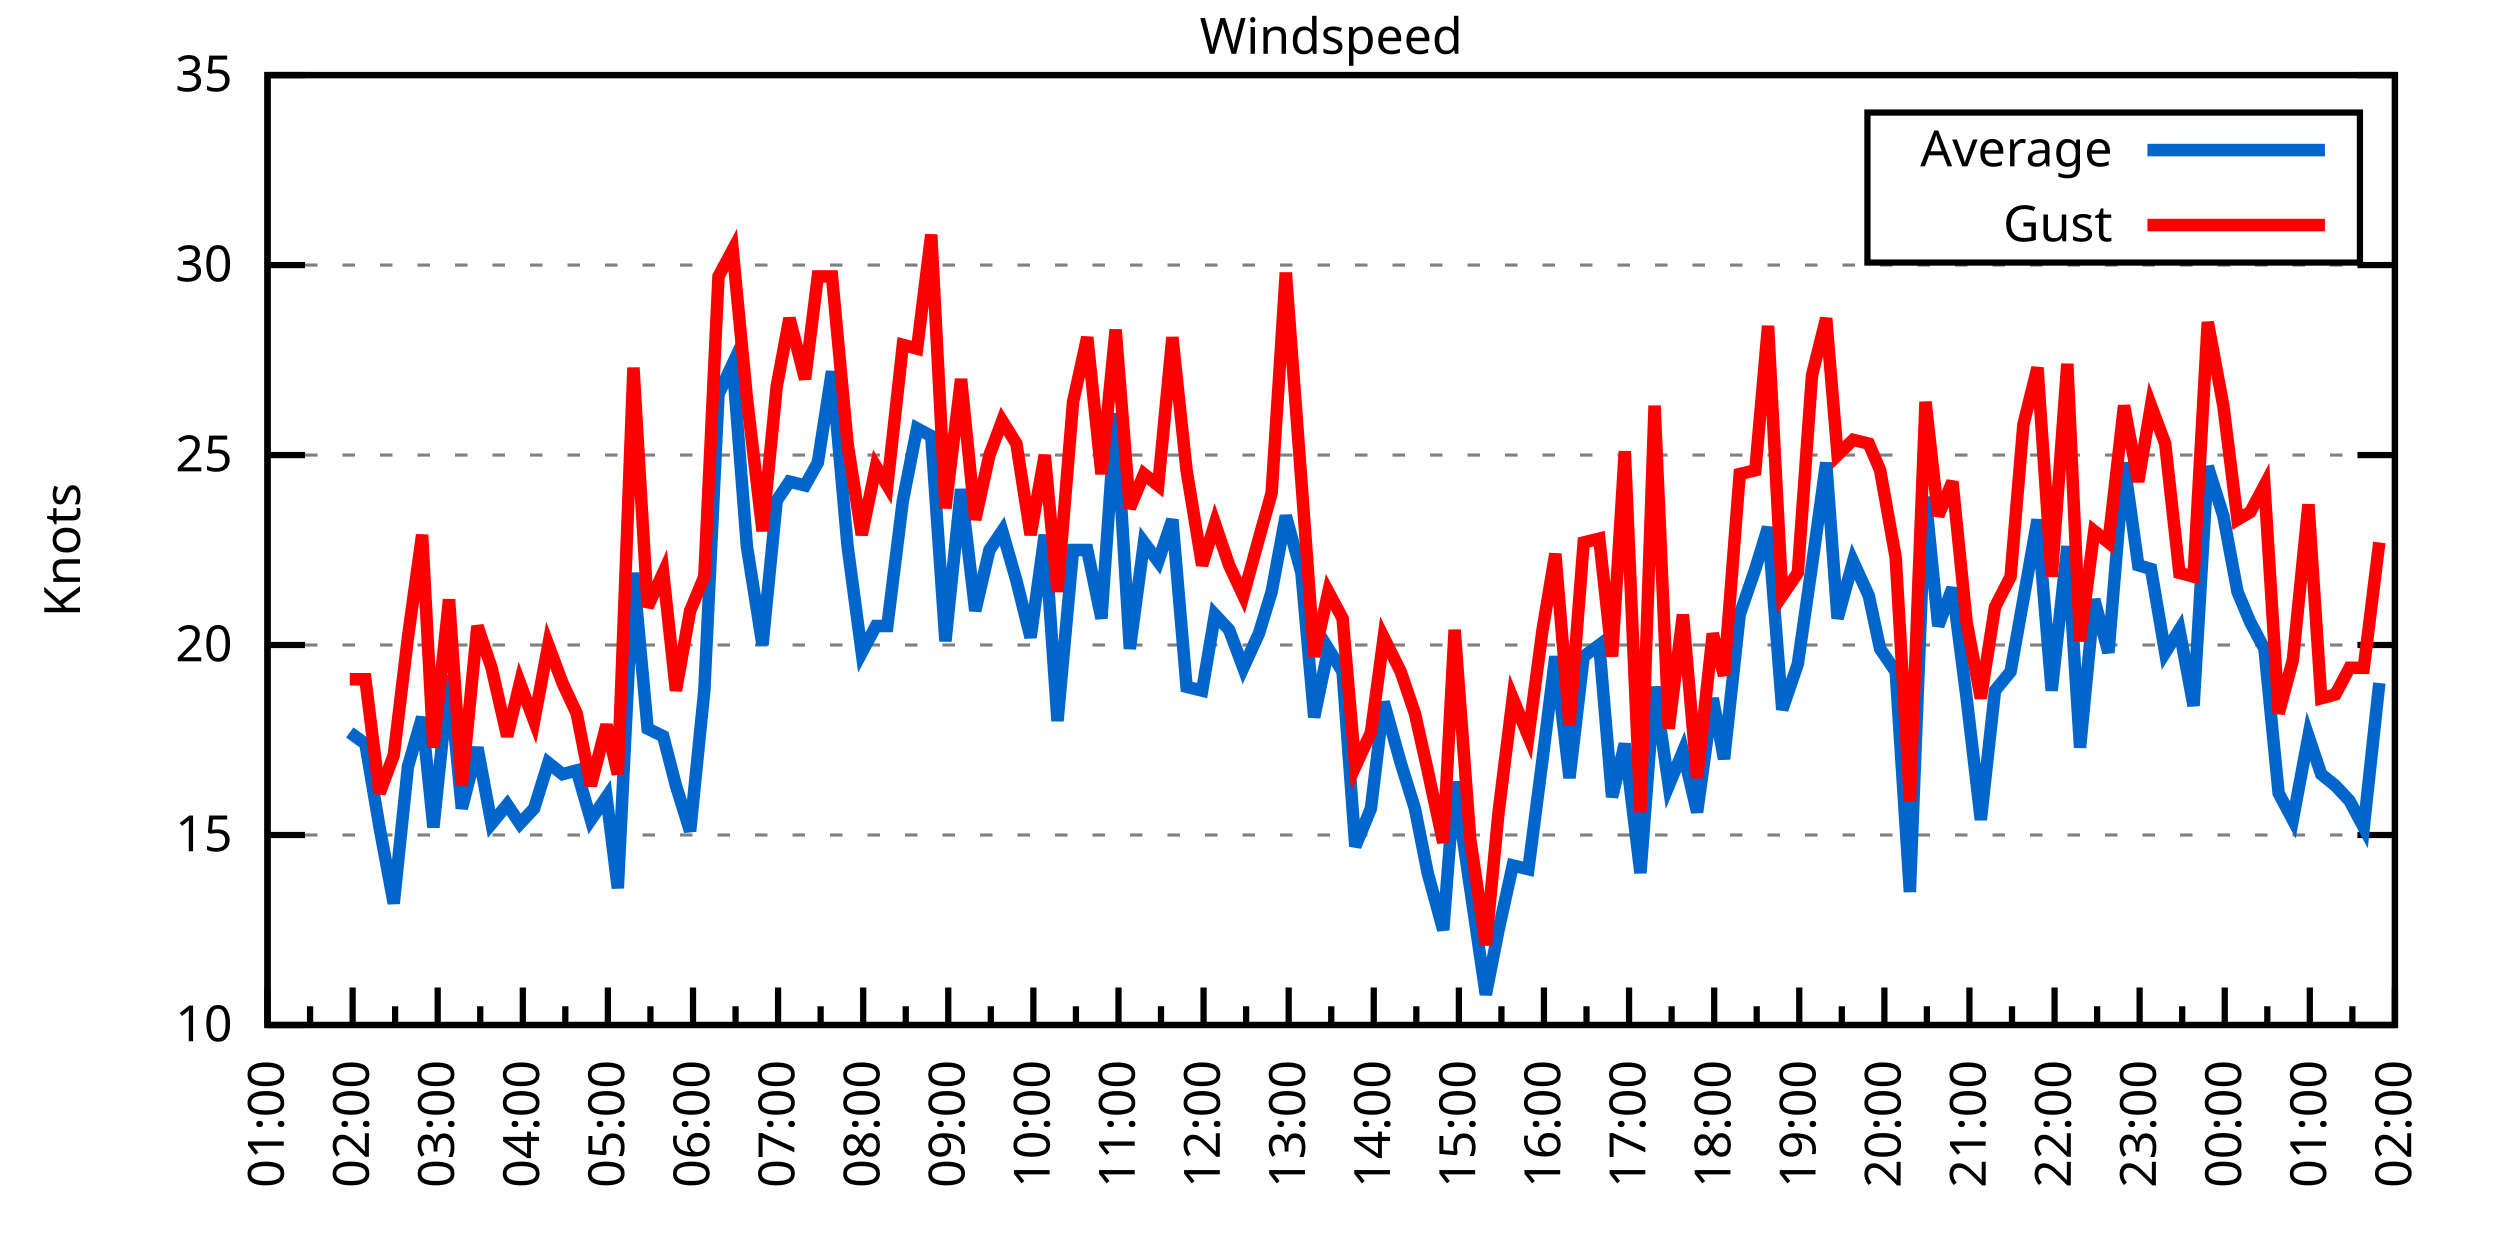
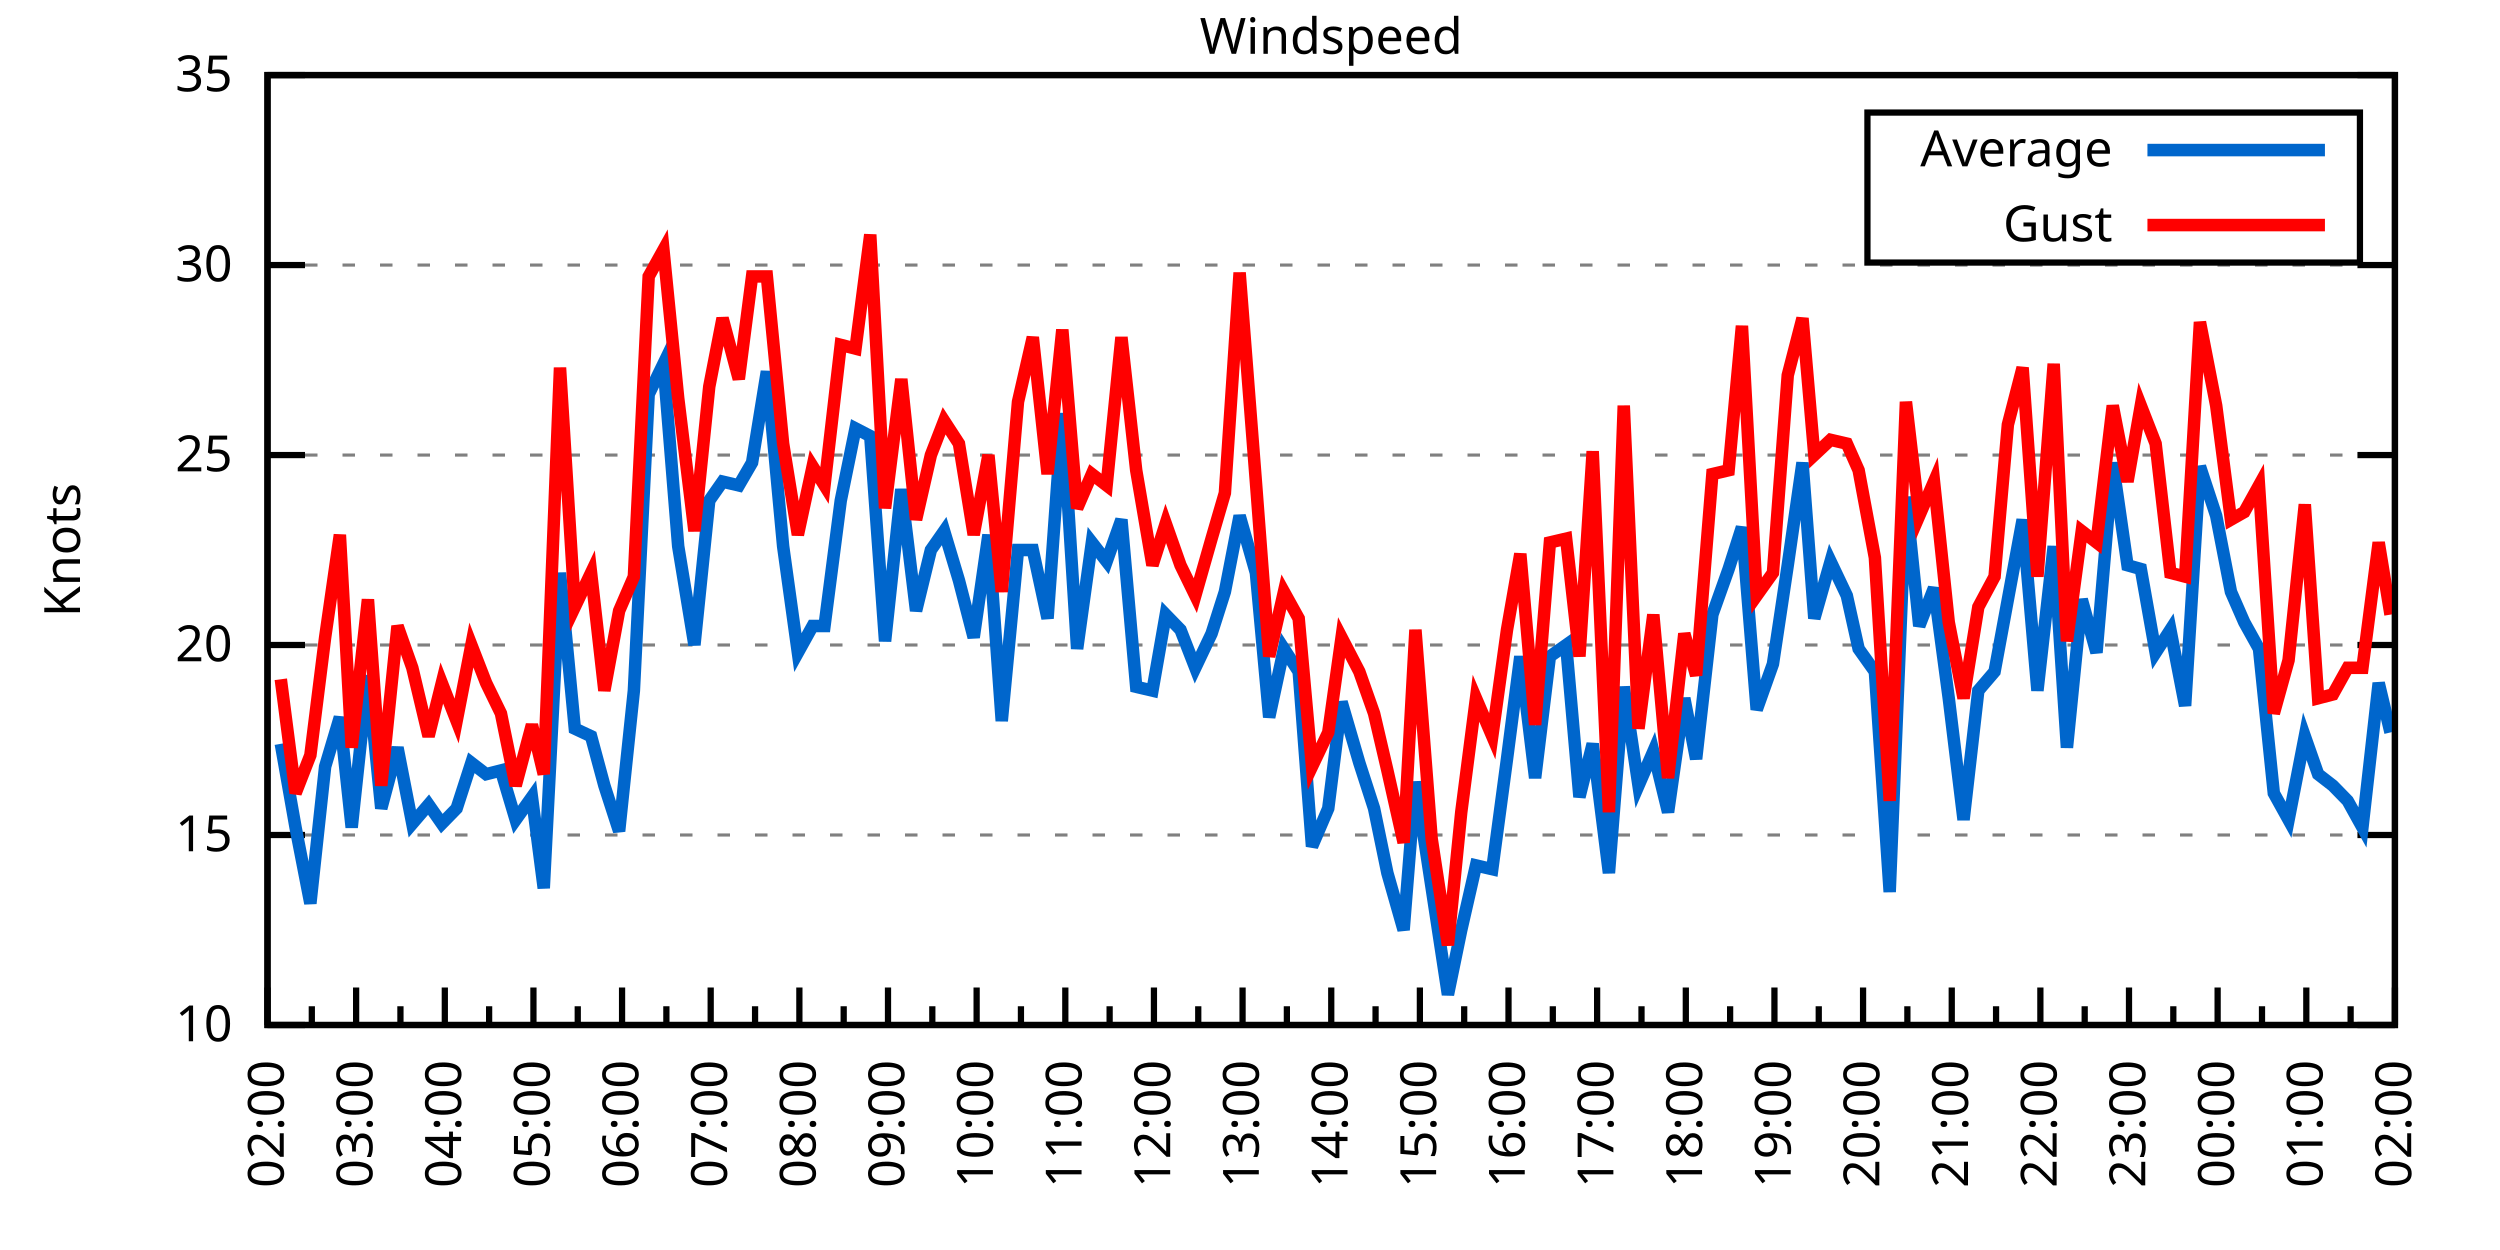
<svg xmlns="http://www.w3.org/2000/svg" xmlns:xlink="http://www.w3.org/1999/xlink" width="400" height="200" viewBox="0 0 400 200">
  <g id="gnuplot_canvas">
    <rect x="0" y="0" width="400" height="200" fill="none" />
    <defs>
      <circle id="gpDot" r="0.5" stroke-width="0.5" stroke="currentColor" />
      <path id="gpPt0" stroke-width="0.333" stroke="currentColor" d="M-1,0 h2 M0,-1 v2" />
      <path id="gpPt1" stroke-width="0.333" stroke="currentColor" d="M-1,-1 L1,1 M1,-1 L-1,1" />
      <path id="gpPt2" stroke-width="0.333" stroke="currentColor" d="M-1,0 L1,0 M0,-1 L0,1 M-1,-1 L1,1 M-1,1 L1,-1" />
      <rect id="gpPt3" stroke-width="0.333" stroke="currentColor" x="-1" y="-1" width="2" height="2" />
      <rect id="gpPt4" stroke-width="0.333" stroke="currentColor" fill="currentColor" x="-1" y="-1" width="2" height="2" />
      <circle id="gpPt5" stroke-width="0.333" stroke="currentColor" cx="0" cy="0" r="1" />
      <use xlink:href="#gpPt5" id="gpPt6" fill="currentColor" stroke="none" />
      <path id="gpPt7" stroke-width="0.333" stroke="currentColor" d="M0,-1.33 L-1.33,0.67 L1.33,0.67 z" />
      <use xlink:href="#gpPt7" id="gpPt8" fill="currentColor" stroke="none" />
      <use xlink:href="#gpPt7" id="gpPt9" stroke="currentColor" transform="rotate(180)" />
      <use xlink:href="#gpPt9" id="gpPt10" fill="currentColor" stroke="none" />
      <use xlink:href="#gpPt3" id="gpPt11" stroke="currentColor" transform="rotate(45)" />
      <use xlink:href="#gpPt11" id="gpPt12" fill="currentColor" stroke="none" />
      <path id="gpPt13" stroke-width="0.333" stroke="currentColor" d="M0,1.330 L1.265,0.411 L0.782,-1.067 L-0.782,-1.076 L-1.265,0.411 z" />
      <use xlink:href="#gpPt13" id="gpPt14" fill="currentColor" stroke="none" />
      <filter id="textbox" filterUnits="objectBoundingBox" x="0" y="0" height="1" width="1">
        <feFlood flood-color="white" flood-opacity="1" result="bgnd" />
        <feComposite in="SourceGraphic" in2="bgnd" operator="atop" />
      </filter>
      <filter id="greybox" filterUnits="objectBoundingBox" x="0" y="0" height="1" width="1">
        <feFlood flood-color="lightgrey" flood-opacity="1" result="grey" />
        <feComposite in="SourceGraphic" in2="grey" operator="atop" />
      </filter>
    </defs>
    <g fill="none" color="white" stroke="currentColor" stroke-width="1.00" stroke-linecap="butt" stroke-linejoin="miter">
</g>
    <g fill="none" color="black" stroke="currentColor" stroke-width="1.00" stroke-linecap="butt" stroke-linejoin="miter">
      <g stroke="none" shape-rendering="crispEdges">
        <polygon fill="rgb(255, 255, 255)" points="42.80,164.00 383.18,164.00 383.18,12.02 42.80,12.02 " />
      </g>
    </g>
    <g fill="none" color="black" stroke="currentColor" stroke-width="1.00" stroke-linecap="butt" stroke-linejoin="miter">
</g>
    <g fill="none" color="black" stroke="black" stroke-width="0.50" stroke-linecap="butt" stroke-linejoin="miter">
</g>
    <g fill="none" color="gray" stroke="currentColor" stroke-width="0.50" stroke-linecap="butt" stroke-linejoin="miter">
      <path stroke="gray" stroke-dasharray="2,4" class="gridline" d="M42.80,164.00 L383.19,164.00  " />
    </g>
    <g fill="none" color="gray" stroke="gray" stroke-width="1.00" stroke-linecap="butt" stroke-linejoin="miter">
</g>
    <g fill="none" color="black" stroke="currentColor" stroke-width="1.00" stroke-linecap="butt" stroke-linejoin="miter">
      <path stroke="black" d="M42.80,164.00 L48.80,164.00 M383.19,164.00 L377.19,164.00  " />
      <g transform="translate(37.20,166.60)" stroke="none" fill="black" font-family="Sans" font-size="8.00" text-anchor="end">
        <text>
          <tspan font-family="Sans"> 10</tspan>
        </text>
      </g>
    </g>
    <g fill="none" color="black" stroke="currentColor" stroke-width="1.00" stroke-linecap="butt" stroke-linejoin="miter">
</g>
    <g fill="none" color="black" stroke="black" stroke-width="0.50" stroke-linecap="butt" stroke-linejoin="miter">
</g>
    <g fill="none" color="gray" stroke="currentColor" stroke-width="0.50" stroke-linecap="butt" stroke-linejoin="miter">
      <path stroke="gray" stroke-dasharray="2,4" class="gridline" d="M42.80,133.60 L383.19,133.60  " />
    </g>
    <g fill="none" color="gray" stroke="gray" stroke-width="1.00" stroke-linecap="butt" stroke-linejoin="miter">
</g>
    <g fill="none" color="black" stroke="currentColor" stroke-width="1.00" stroke-linecap="butt" stroke-linejoin="miter">
      <path stroke="black" d="M42.80,133.60 L48.80,133.60 M383.19,133.60 L377.19,133.60  " />
      <g transform="translate(37.20,136.20)" stroke="none" fill="black" font-family="Sans" font-size="8.00" text-anchor="end">
        <text>
          <tspan font-family="Sans"> 15</tspan>
        </text>
      </g>
    </g>
    <g fill="none" color="black" stroke="currentColor" stroke-width="1.00" stroke-linecap="butt" stroke-linejoin="miter">
</g>
    <g fill="none" color="black" stroke="black" stroke-width="0.50" stroke-linecap="butt" stroke-linejoin="miter">
</g>
    <g fill="none" color="gray" stroke="currentColor" stroke-width="0.50" stroke-linecap="butt" stroke-linejoin="miter">
      <path stroke="gray" stroke-dasharray="2,4" class="gridline" d="M42.80,103.20 L383.19,103.20  " />
    </g>
    <g fill="none" color="gray" stroke="gray" stroke-width="1.00" stroke-linecap="butt" stroke-linejoin="miter">
</g>
    <g fill="none" color="black" stroke="currentColor" stroke-width="1.00" stroke-linecap="butt" stroke-linejoin="miter">
      <path stroke="black" d="M42.80,103.20 L48.80,103.20 M383.19,103.20 L377.19,103.20  " />
      <g transform="translate(37.20,105.80)" stroke="none" fill="black" font-family="Sans" font-size="8.00" text-anchor="end">
        <text>
          <tspan font-family="Sans"> 20</tspan>
        </text>
      </g>
    </g>
    <g fill="none" color="black" stroke="currentColor" stroke-width="1.00" stroke-linecap="butt" stroke-linejoin="miter">
</g>
    <g fill="none" color="black" stroke="black" stroke-width="0.50" stroke-linecap="butt" stroke-linejoin="miter">
</g>
    <g fill="none" color="gray" stroke="currentColor" stroke-width="0.50" stroke-linecap="butt" stroke-linejoin="miter">
      <path stroke="gray" stroke-dasharray="2,4" class="gridline" d="M42.80,72.81 L383.19,72.81  " />
    </g>
    <g fill="none" color="gray" stroke="gray" stroke-width="1.00" stroke-linecap="butt" stroke-linejoin="miter">
</g>
    <g fill="none" color="black" stroke="currentColor" stroke-width="1.00" stroke-linecap="butt" stroke-linejoin="miter">
      <path stroke="black" d="M42.80,72.81 L48.80,72.81 M383.19,72.81 L377.19,72.81  " />
      <g transform="translate(37.20,75.41)" stroke="none" fill="black" font-family="Sans" font-size="8.00" text-anchor="end">
        <text>
          <tspan font-family="Sans"> 25</tspan>
        </text>
      </g>
    </g>
    <g fill="none" color="black" stroke="currentColor" stroke-width="1.00" stroke-linecap="butt" stroke-linejoin="miter">
</g>
    <g fill="none" color="black" stroke="black" stroke-width="0.50" stroke-linecap="butt" stroke-linejoin="miter">
</g>
    <g fill="none" color="gray" stroke="currentColor" stroke-width="0.50" stroke-linecap="butt" stroke-linejoin="miter">
      <path stroke="gray" stroke-dasharray="2,4" class="gridline" d="M42.80,42.41 L383.19,42.41  " />
    </g>
    <g fill="none" color="gray" stroke="gray" stroke-width="1.00" stroke-linecap="butt" stroke-linejoin="miter">
</g>
    <g fill="none" color="black" stroke="currentColor" stroke-width="1.00" stroke-linecap="butt" stroke-linejoin="miter">
      <path stroke="black" d="M42.80,42.41 L48.80,42.41 M383.19,42.41 L377.19,42.41  " />
      <g transform="translate(37.20,45.01)" stroke="none" fill="black" font-family="Sans" font-size="8.00" text-anchor="end">
        <text>
          <tspan font-family="Sans"> 30</tspan>
        </text>
      </g>
    </g>
    <g fill="none" color="black" stroke="currentColor" stroke-width="1.00" stroke-linecap="butt" stroke-linejoin="miter">
</g>
    <g fill="none" color="black" stroke="black" stroke-width="0.50" stroke-linecap="butt" stroke-linejoin="miter">
</g>
    <g fill="none" color="gray" stroke="currentColor" stroke-width="0.50" stroke-linecap="butt" stroke-linejoin="miter">
      <path stroke="gray" stroke-dasharray="2,4" class="gridline" d="M42.80,12.01 L383.19,12.01  " />
    </g>
    <g fill="none" color="gray" stroke="gray" stroke-width="1.00" stroke-linecap="butt" stroke-linejoin="miter">
</g>
    <g fill="none" color="black" stroke="currentColor" stroke-width="1.00" stroke-linecap="butt" stroke-linejoin="miter">
      <path stroke="black" d="M42.80,12.01 L48.80,12.01 M383.19,12.01 L377.19,12.01  " />
      <g transform="translate(37.20,14.61)" stroke="none" fill="black" font-family="Sans" font-size="8.00" text-anchor="end">
        <text>
          <tspan font-family="Sans"> 35</tspan>
        </text>
      </g>
    </g>
    <g fill="none" color="black" stroke="currentColor" stroke-width="1.00" stroke-linecap="butt" stroke-linejoin="miter">
      <path stroke="black" d="M42.80,164.00 L42.80,158.00  " />
      <g transform="translate(45.40,169.60) rotate(270)" stroke="none" fill="black" font-family="Sans" font-size="8.00" text-anchor="end">
        <text>
+           <tspan font-family="Sans">02:00</tspan>
+         </text>
+       </g>
+     </g>
+     <g fill="none" color="black" stroke="currentColor" stroke-width="1.00" stroke-linecap="butt" stroke-linejoin="miter">
+       <path stroke="black" d="M49.89,164.00 L49.89,161.00 M56.98,164.00 L56.98,158.00  " />
+       <g transform="translate(59.58,169.60) rotate(270)" stroke="none" fill="black" font-family="Sans" font-size="8.00" text-anchor="end">
+         <text>
+           <tspan font-family="Sans">03:00</tspan>
+         </text>
+       </g>
+     </g>
+     <g fill="none" color="black" stroke="currentColor" stroke-width="1.00" stroke-linecap="butt" stroke-linejoin="miter">
+       <path stroke="black" d="M64.07,164.00 L64.07,161.00 M71.17,164.00 L71.17,158.00  " />
+       <g transform="translate(73.77,169.60) rotate(270)" stroke="none" fill="black" font-family="Sans" font-size="8.00" text-anchor="end">
+         <text>
+           <tspan font-family="Sans">04:00</tspan>
+         </text>
+       </g>
+     </g>
+     <g fill="none" color="black" stroke="currentColor" stroke-width="1.00" stroke-linecap="butt" stroke-linejoin="miter">
+       <path stroke="black" d="M78.26,164.00 L78.26,161.00 M85.35,164.00 L85.35,158.00  " />
+       <g transform="translate(87.95,169.60) rotate(270)" stroke="none" fill="black" font-family="Sans" font-size="8.00" text-anchor="end">
+         <text>
+           <tspan font-family="Sans">05:00</tspan>
+         </text>
+       </g>
+     </g>
+     <g fill="none" color="black" stroke="currentColor" stroke-width="1.00" stroke-linecap="butt" stroke-linejoin="miter">
+       <path stroke="black" d="M92.44,164.00 L92.44,161.00 M99.53,164.00 L99.53,158.00  " />
+       <g transform="translate(102.13,169.60) rotate(270)" stroke="none" fill="black" font-family="Sans" font-size="8.00" text-anchor="end">
+         <text>
+           <tspan font-family="Sans">06:00</tspan>
+         </text>
+       </g>
+     </g>
+     <g fill="none" color="black" stroke="currentColor" stroke-width="1.00" stroke-linecap="butt" stroke-linejoin="miter">
+       <path stroke="black" d="M106.62,164.00 L106.62,161.00 M113.71,164.00 L113.71,158.00  " />
+       <g transform="translate(116.31,169.60) rotate(270)" stroke="none" fill="black" font-family="Sans" font-size="8.00" text-anchor="end">
+         <text>
+           <tspan font-family="Sans">07:00</tspan>
+         </text>
+       </g>
+     </g>
+     <g fill="none" color="black" stroke="currentColor" stroke-width="1.00" stroke-linecap="butt" stroke-linejoin="miter">
+       <path stroke="black" d="M120.81,164.00 L120.81,161.00 M127.90,164.00 L127.90,158.00  " />
+       <g transform="translate(130.50,169.60) rotate(270)" stroke="none" fill="black" font-family="Sans" font-size="8.00" text-anchor="end">
+         <text>
+           <tspan font-family="Sans">08:00</tspan>
+         </text>
+       </g>
+     </g>
+     <g fill="none" color="black" stroke="currentColor" stroke-width="1.00" stroke-linecap="butt" stroke-linejoin="miter">
+       <path stroke="black" d="M134.99,164.00 L134.99,161.00 M142.08,164.00 L142.08,158.00  " />
+       <g transform="translate(144.68,169.60) rotate(270)" stroke="none" fill="black" font-family="Sans" font-size="8.00" text-anchor="end">
+         <text>
+           <tspan font-family="Sans">09:00</tspan>
+         </text>
+       </g>
+     </g>
+     <g fill="none" color="black" stroke="currentColor" stroke-width="1.00" stroke-linecap="butt" stroke-linejoin="miter">
+       <path stroke="black" d="M149.17,164.00 L149.17,161.00 M156.26,164.00 L156.26,158.00  " />
+       <g transform="translate(158.86,169.60) rotate(270)" stroke="none" fill="black" font-family="Sans" font-size="8.00" text-anchor="end">
+         <text>
+           <tspan font-family="Sans">10:00</tspan>
+         </text>
+       </g>
+     </g>
+     <g fill="none" color="black" stroke="currentColor" stroke-width="1.00" stroke-linecap="butt" stroke-linejoin="miter">
+       <path stroke="black" d="M163.35,164.00 L163.35,161.00 M170.45,164.00 L170.45,158.00  " />
+       <g transform="translate(173.05,169.60) rotate(270)" stroke="none" fill="black" font-family="Sans" font-size="8.00" text-anchor="end">
+         <text>
+           <tspan font-family="Sans">11:00</tspan>
+         </text>
+       </g>
+     </g>
+     <g fill="none" color="black" stroke="currentColor" stroke-width="1.00" stroke-linecap="butt" stroke-linejoin="miter">
+       <path stroke="black" d="M177.54,164.00 L177.54,161.00 M184.63,164.00 L184.63,158.00  " />
+       <g transform="translate(187.23,169.60) rotate(270)" stroke="none" fill="black" font-family="Sans" font-size="8.00" text-anchor="end">
+         <text>
+           <tspan font-family="Sans">12:00</tspan>
+         </text>
+       </g>
+     </g>
+     <g fill="none" color="black" stroke="currentColor" stroke-width="1.00" stroke-linecap="butt" stroke-linejoin="miter">
+       <path stroke="black" d="M191.72,164.00 L191.72,161.00 M198.81,164.00 L198.81,158.00  " />
+       <g transform="translate(201.41,169.60) rotate(270)" stroke="none" fill="black" font-family="Sans" font-size="8.00" text-anchor="end">
+         <text>
+           <tspan font-family="Sans">13:00</tspan>
+         </text>
+       </g>
+     </g>
+     <g fill="none" color="black" stroke="currentColor" stroke-width="1.00" stroke-linecap="butt" stroke-linejoin="miter">
+       <path stroke="black" d="M205.90,164.00 L205.90,161.00 M213.00,164.00 L213.00,158.00  " />
+       <g transform="translate(215.60,169.60) rotate(270)" stroke="none" fill="black" font-family="Sans" font-size="8.00" text-anchor="end">
+         <text>
+           <tspan font-family="Sans">14:00</tspan>
+         </text>
+       </g>
+     </g>
+     <g fill="none" color="black" stroke="currentColor" stroke-width="1.00" stroke-linecap="butt" stroke-linejoin="miter">
+       <path stroke="black" d="M220.09,164.00 L220.09,161.00 M227.18,164.00 L227.18,158.00  " />
+       <g transform="translate(229.78,169.60) rotate(270)" stroke="none" fill="black" font-family="Sans" font-size="8.00" text-anchor="end">
+         <text>
+           <tspan font-family="Sans">15:00</tspan>
+         </text>
+       </g>
+     </g>
+     <g fill="none" color="black" stroke="currentColor" stroke-width="1.00" stroke-linecap="butt" stroke-linejoin="miter">
+       <path stroke="black" d="M234.27,164.00 L234.27,161.00 M241.36,164.00 L241.36,158.00  " />
+       <g transform="translate(243.96,169.60) rotate(270)" stroke="none" fill="black" font-family="Sans" font-size="8.00" text-anchor="end">
+         <text>
+           <tspan font-family="Sans">16:00</tspan>
+         </text>
+       </g>
+     </g>
+     <g fill="none" color="black" stroke="currentColor" stroke-width="1.00" stroke-linecap="butt" stroke-linejoin="miter">
+       <path stroke="black" d="M248.45,164.00 L248.45,161.00 M255.54,164.00 L255.54,158.00  " />
+       <g transform="translate(258.14,169.60) rotate(270)" stroke="none" fill="black" font-family="Sans" font-size="8.00" text-anchor="end">
+         <text>
+           <tspan font-family="Sans">17:00</tspan>
+         </text>
+       </g>
+     </g>
+     <g fill="none" color="black" stroke="currentColor" stroke-width="1.00" stroke-linecap="butt" stroke-linejoin="miter">
+       <path stroke="black" d="M262.64,164.00 L262.64,161.00 M269.73,164.00 L269.73,158.00  " />
+       <g transform="translate(272.33,169.60) rotate(270)" stroke="none" fill="black" font-family="Sans" font-size="8.00" text-anchor="end">
+         <text>
+           <tspan font-family="Sans">18:00</tspan>
+         </text>
+       </g>
+     </g>
+     <g fill="none" color="black" stroke="currentColor" stroke-width="1.00" stroke-linecap="butt" stroke-linejoin="miter">
+       <path stroke="black" d="M276.82,164.00 L276.82,161.00 M283.91,164.00 L283.91,158.00  " />
+       <g transform="translate(286.51,169.60) rotate(270)" stroke="none" fill="black" font-family="Sans" font-size="8.00" text-anchor="end">
+         <text>
+           <tspan font-family="Sans">19:00</tspan>
+         </text>
+       </g>
+     </g>
+     <g fill="none" color="black" stroke="currentColor" stroke-width="1.00" stroke-linecap="butt" stroke-linejoin="miter">
+       <path stroke="black" d="M291.00,164.00 L291.00,161.00 M298.09,164.00 L298.09,158.00  " />
+       <g transform="translate(300.69,169.60) rotate(270)" stroke="none" fill="black" font-family="Sans" font-size="8.00" text-anchor="end">
+         <text>
+           <tspan font-family="Sans">20:00</tspan>
+         </text>
+       </g>
+     </g>
+     <g fill="none" color="black" stroke="currentColor" stroke-width="1.00" stroke-linecap="butt" stroke-linejoin="miter">
+       <path stroke="black" d="M305.18,164.00 L305.18,161.00 M312.28,164.00 L312.28,158.00  " />
+       <g transform="translate(314.88,169.60) rotate(270)" stroke="none" fill="black" font-family="Sans" font-size="8.00" text-anchor="end">
+         <text>
+           <tspan font-family="Sans">21:00</tspan>
+         </text>
+       </g>
+     </g>
+     <g fill="none" color="black" stroke="currentColor" stroke-width="1.00" stroke-linecap="butt" stroke-linejoin="miter">
+       <path stroke="black" d="M319.37,164.00 L319.37,161.00 M326.46,164.00 L326.46,158.00  " />
+       <g transform="translate(329.06,169.60) rotate(270)" stroke="none" fill="black" font-family="Sans" font-size="8.00" text-anchor="end">
+         <text>
+           <tspan font-family="Sans">22:00</tspan>
+         </text>
+       </g>
+     </g>
+     <g fill="none" color="black" stroke="currentColor" stroke-width="1.00" stroke-linecap="butt" stroke-linejoin="miter">
+       <path stroke="black" d="M333.55,164.00 L333.55,161.00 M340.64,164.00 L340.64,158.00  " />
+       <g transform="translate(343.24,169.60) rotate(270)" stroke="none" fill="black" font-family="Sans" font-size="8.00" text-anchor="end">
+         <text>
+           <tspan font-family="Sans">23:00</tspan>
+         </text>
+       </g>
+     </g>
+     <g fill="none" color="black" stroke="currentColor" stroke-width="1.00" stroke-linecap="butt" stroke-linejoin="miter">
+       <path stroke="black" d="M347.73,164.00 L347.73,161.00 M354.82,164.00 L354.82,158.00  " />
+       <g transform="translate(357.42,169.60) rotate(270)" stroke="none" fill="black" font-family="Sans" font-size="8.00" text-anchor="end">
+         <text>
+           <tspan font-family="Sans">00:00</tspan>
+         </text>
+       </g>
+     </g>
+     <g fill="none" color="black" stroke="currentColor" stroke-width="1.00" stroke-linecap="butt" stroke-linejoin="miter">
+       <path stroke="black" d="M361.92,164.00 L361.92,161.00 M369.01,164.00 L369.01,158.00  " />
+       <g transform="translate(371.61,169.60) rotate(270)" stroke="none" fill="black" font-family="Sans" font-size="8.00" text-anchor="end">
+         <text>
          <tspan font-family="Sans">01:00</tspan>
        </text>
      </g>
    </g>
    <g fill="none" color="black" stroke="currentColor" stroke-width="1.00" stroke-linecap="butt" stroke-linejoin="miter">
-       <path stroke="black" d="M49.61,164.00 L49.61,161.00 M56.42,164.00 L56.42,158.00  " />
-       <g transform="translate(59.02,169.60) rotate(270)" stroke="none" fill="black" font-family="Sans" font-size="8.00" text-anchor="end">
-         <text>
-           <tspan font-family="Sans">02:00</tspan>
-         </text>
-       </g>
-     </g>
-     <g fill="none" color="black" stroke="currentColor" stroke-width="1.00" stroke-linecap="butt" stroke-linejoin="miter">
-       <path stroke="black" d="M63.22,164.00 L63.22,161.00 M70.03,164.00 L70.03,158.00  " />
-       <g transform="translate(72.63,169.60) rotate(270)" stroke="none" fill="black" font-family="Sans" font-size="8.00" text-anchor="end">
-         <text>
-           <tspan font-family="Sans">03:00</tspan>
-         </text>
-       </g>
-     </g>
-     <g fill="none" color="black" stroke="currentColor" stroke-width="1.00" stroke-linecap="butt" stroke-linejoin="miter">
-       <path stroke="black" d="M76.84,164.00 L76.84,161.00 M83.65,164.00 L83.65,158.00  " />
-       <g transform="translate(86.25,169.60) rotate(270)" stroke="none" fill="black" font-family="Sans" font-size="8.00" text-anchor="end">
-         <text>
-           <tspan font-family="Sans">04:00</tspan>
-         </text>
-       </g>
-     </g>
-     <g fill="none" color="black" stroke="currentColor" stroke-width="1.00" stroke-linecap="butt" stroke-linejoin="miter">
-       <path stroke="black" d="M90.45,164.00 L90.45,161.00 M97.26,164.00 L97.26,158.00  " />
-       <g transform="translate(99.86,169.60) rotate(270)" stroke="none" fill="black" font-family="Sans" font-size="8.00" text-anchor="end">
-         <text>
-           <tspan font-family="Sans">05:00</tspan>
-         </text>
-       </g>
-     </g>
-     <g fill="none" color="black" stroke="currentColor" stroke-width="1.00" stroke-linecap="butt" stroke-linejoin="miter">
-       <path stroke="black" d="M104.07,164.00 L104.07,161.00 M110.88,164.00 L110.88,158.00  " />
-       <g transform="translate(113.48,169.60) rotate(270)" stroke="none" fill="black" font-family="Sans" font-size="8.00" text-anchor="end">
-         <text>
-           <tspan font-family="Sans">06:00</tspan>
-         </text>
-       </g>
-     </g>
-     <g fill="none" color="black" stroke="currentColor" stroke-width="1.00" stroke-linecap="butt" stroke-linejoin="miter">
-       <path stroke="black" d="M117.69,164.00 L117.69,161.00 M124.49,164.00 L124.49,158.00  " />
-       <g transform="translate(127.09,169.60) rotate(270)" stroke="none" fill="black" font-family="Sans" font-size="8.00" text-anchor="end">
-         <text>
-           <tspan font-family="Sans">07:00</tspan>
-         </text>
-       </g>
-     </g>
-     <g fill="none" color="black" stroke="currentColor" stroke-width="1.00" stroke-linecap="butt" stroke-linejoin="miter">
-       <path stroke="black" d="M131.30,164.00 L131.30,161.00 M138.11,164.00 L138.11,158.00  " />
-       <g transform="translate(140.71,169.60) rotate(270)" stroke="none" fill="black" font-family="Sans" font-size="8.00" text-anchor="end">
-         <text>
-           <tspan font-family="Sans">08:00</tspan>
-         </text>
-       </g>
-     </g>
-     <g fill="none" color="black" stroke="currentColor" stroke-width="1.00" stroke-linecap="butt" stroke-linejoin="miter">
-       <path stroke="black" d="M144.92,164.00 L144.92,161.00 M151.72,164.00 L151.72,158.00  " />
-       <g transform="translate(154.32,169.60) rotate(270)" stroke="none" fill="black" font-family="Sans" font-size="8.00" text-anchor="end">
-         <text>
-           <tspan font-family="Sans">09:00</tspan>
-         </text>
-       </g>
-     </g>
-     <g fill="none" color="black" stroke="currentColor" stroke-width="1.00" stroke-linecap="butt" stroke-linejoin="miter">
-       <path stroke="black" d="M158.53,164.00 L158.53,161.00 M165.34,164.00 L165.34,158.00  " />
-       <g transform="translate(167.94,169.60) rotate(270)" stroke="none" fill="black" font-family="Sans" font-size="8.00" text-anchor="end">
-         <text>
-           <tspan font-family="Sans">10:00</tspan>
-         </text>
-       </g>
-     </g>
-     <g fill="none" color="black" stroke="currentColor" stroke-width="1.00" stroke-linecap="butt" stroke-linejoin="miter">
-       <path stroke="black" d="M172.15,164.00 L172.15,161.00 M178.96,164.00 L178.96,158.00  " />
-       <g transform="translate(181.56,169.60) rotate(270)" stroke="none" fill="black" font-family="Sans" font-size="8.00" text-anchor="end">
-         <text>
-           <tspan font-family="Sans">11:00</tspan>
-         </text>
-       </g>
-     </g>
-     <g fill="none" color="black" stroke="currentColor" stroke-width="1.00" stroke-linecap="butt" stroke-linejoin="miter">
-       <path stroke="black" d="M185.76,164.00 L185.76,161.00 M192.57,164.00 L192.57,158.00  " />
-       <g transform="translate(195.17,169.60) rotate(270)" stroke="none" fill="black" font-family="Sans" font-size="8.00" text-anchor="end">
-         <text>
-           <tspan font-family="Sans">12:00</tspan>
-         </text>
-       </g>
-     </g>
-     <g fill="none" color="black" stroke="currentColor" stroke-width="1.00" stroke-linecap="butt" stroke-linejoin="miter">
-       <path stroke="black" d="M199.38,164.00 L199.38,161.00 M206.19,164.00 L206.19,158.00  " />
-       <g transform="translate(208.79,169.60) rotate(270)" stroke="none" fill="black" font-family="Sans" font-size="8.00" text-anchor="end">
-         <text>
-           <tspan font-family="Sans">13:00</tspan>
-         </text>
-       </g>
-     </g>
-     <g fill="none" color="black" stroke="currentColor" stroke-width="1.00" stroke-linecap="butt" stroke-linejoin="miter">
-       <path stroke="black" d="M213.00,164.00 L213.00,161.00 M219.80,164.00 L219.80,158.00  " />
-       <g transform="translate(222.40,169.60) rotate(270)" stroke="none" fill="black" font-family="Sans" font-size="8.00" text-anchor="end">
-         <text>
-           <tspan font-family="Sans">14:00</tspan>
-         </text>
-       </g>
-     </g>
-     <g fill="none" color="black" stroke="currentColor" stroke-width="1.00" stroke-linecap="butt" stroke-linejoin="miter">
-       <path stroke="black" d="M226.61,164.00 L226.61,161.00 M233.42,164.00 L233.42,158.00  " />
-       <g transform="translate(236.02,169.60) rotate(270)" stroke="none" fill="black" font-family="Sans" font-size="8.00" text-anchor="end">
-         <text>
-           <tspan font-family="Sans">15:00</tspan>
-         </text>
-       </g>
-     </g>
-     <g fill="none" color="black" stroke="currentColor" stroke-width="1.00" stroke-linecap="butt" stroke-linejoin="miter">
-       <path stroke="black" d="M240.23,164.00 L240.23,161.00 M247.03,164.00 L247.03,158.00  " />
-       <g transform="translate(249.63,169.60) rotate(270)" stroke="none" fill="black" font-family="Sans" font-size="8.00" text-anchor="end">
-         <text>
-           <tspan font-family="Sans">16:00</tspan>
-         </text>
-       </g>
-     </g>
-     <g fill="none" color="black" stroke="currentColor" stroke-width="1.00" stroke-linecap="butt" stroke-linejoin="miter">
-       <path stroke="black" d="M253.84,164.00 L253.84,161.00 M260.65,164.00 L260.65,158.00  " />
-       <g transform="translate(263.25,169.60) rotate(270)" stroke="none" fill="black" font-family="Sans" font-size="8.00" text-anchor="end">
-         <text>
-           <tspan font-family="Sans">17:00</tspan>
-         </text>
-       </g>
-     </g>
-     <g fill="none" color="black" stroke="currentColor" stroke-width="1.00" stroke-linecap="butt" stroke-linejoin="miter">
-       <path stroke="black" d="M267.46,164.00 L267.46,161.00 M274.27,164.00 L274.27,158.00  " />
-       <g transform="translate(276.87,169.60) rotate(270)" stroke="none" fill="black" font-family="Sans" font-size="8.00" text-anchor="end">
-         <text>
-           <tspan font-family="Sans">18:00</tspan>
-         </text>
-       </g>
-     </g>
-     <g fill="none" color="black" stroke="currentColor" stroke-width="1.00" stroke-linecap="butt" stroke-linejoin="miter">
-       <path stroke="black" d="M281.07,164.00 L281.07,161.00 M287.88,164.00 L287.88,158.00  " />
-       <g transform="translate(290.48,169.60) rotate(270)" stroke="none" fill="black" font-family="Sans" font-size="8.00" text-anchor="end">
-         <text>
-           <tspan font-family="Sans">19:00</tspan>
-         </text>
-       </g>
-     </g>
-     <g fill="none" color="black" stroke="currentColor" stroke-width="1.00" stroke-linecap="butt" stroke-linejoin="miter">
-       <path stroke="black" d="M294.69,164.00 L294.69,161.00 M301.50,164.00 L301.50,158.00  " />
-       <g transform="translate(304.10,169.60) rotate(270)" stroke="none" fill="black" font-family="Sans" font-size="8.00" text-anchor="end">
-         <text>
-           <tspan font-family="Sans">20:00</tspan>
-         </text>
-       </g>
-     </g>
-     <g fill="none" color="black" stroke="currentColor" stroke-width="1.00" stroke-linecap="butt" stroke-linejoin="miter">
-       <path stroke="black" d="M308.30,164.00 L308.30,161.00 M315.11,164.00 L315.11,158.00  " />
-       <g transform="translate(317.71,169.60) rotate(270)" stroke="none" fill="black" font-family="Sans" font-size="8.00" text-anchor="end">
-         <text>
-           <tspan font-family="Sans">21:00</tspan>
-         </text>
-       </g>
-     </g>
-     <g fill="none" color="black" stroke="currentColor" stroke-width="1.00" stroke-linecap="butt" stroke-linejoin="miter">
-       <path stroke="black" d="M321.92,164.00 L321.92,161.00 M328.73,164.00 L328.73,158.00  " />
-       <g transform="translate(331.33,169.60) rotate(270)" stroke="none" fill="black" font-family="Sans" font-size="8.00" text-anchor="end">
-         <text>
-           <tspan font-family="Sans">22:00</tspan>
-         </text>
-       </g>
-     </g>
-     <g fill="none" color="black" stroke="currentColor" stroke-width="1.00" stroke-linecap="butt" stroke-linejoin="miter">
-       <path stroke="black" d="M335.54,164.00 L335.54,161.00 M342.34,164.00 L342.34,158.00  " />
-       <g transform="translate(344.94,169.60) rotate(270)" stroke="none" fill="black" font-family="Sans" font-size="8.00" text-anchor="end">
-         <text>
-           <tspan font-family="Sans">23:00</tspan>
-         </text>
-       </g>
-     </g>
-     <g fill="none" color="black" stroke="currentColor" stroke-width="1.00" stroke-linecap="butt" stroke-linejoin="miter">
-       <path stroke="black" d="M349.15,164.00 L349.15,161.00 M355.96,164.00 L355.96,158.00  " />
-       <g transform="translate(358.56,169.60) rotate(270)" stroke="none" fill="black" font-family="Sans" font-size="8.00" text-anchor="end">
-         <text>
-           <tspan font-family="Sans">00:00</tspan>
-         </text>
-       </g>
-     </g>
-     <g fill="none" color="black" stroke="currentColor" stroke-width="1.00" stroke-linecap="butt" stroke-linejoin="miter">
-       <path stroke="black" d="M362.77,164.00 L362.77,161.00 M369.57,164.00 L369.57,158.00  " />
-       <g transform="translate(372.17,169.60) rotate(270)" stroke="none" fill="black" font-family="Sans" font-size="8.00" text-anchor="end">
-         <text>
-           <tspan font-family="Sans">01:00</tspan>
-         </text>
-       </g>
-     </g>
-     <g fill="none" color="black" stroke="currentColor" stroke-width="1.00" stroke-linecap="butt" stroke-linejoin="miter">
-       <path stroke="black" d="M376.38,164.00 L376.38,161.00 M383.19,164.00 L383.19,158.00  " />
+       <path stroke="black" d="M376.10,164.00 L376.10,161.00 M383.19,164.00 L383.19,158.00  " />
      <g transform="translate(385.79,169.60) rotate(270)" stroke="none" fill="black" font-family="Sans" font-size="8.00" text-anchor="end">
        <text>
          <tspan font-family="Sans">02:00</tspan>
        </text>
      </g>
    </g>
    <g fill="none" color="black" stroke="currentColor" stroke-width="1.00" stroke-linecap="butt" stroke-linejoin="miter">
</g>
    <g fill="none" color="black" stroke="currentColor" stroke-width="1.00" stroke-linecap="butt" stroke-linejoin="miter">
      <path stroke="black" d="M42.80,12.01 L42.80,164.00 L383.19,164.00 L383.19,12.01 L42.80,12.01 Z  " />
    </g>
    <g fill="none" color="black" stroke="currentColor" stroke-width="1.00" stroke-linecap="butt" stroke-linejoin="miter">
      <g transform="translate(12.80,88.01) rotate(270)" stroke="none" fill="black" font-family="Sans" font-size="8.00" text-anchor="middle">
        <text>
          <tspan font-family="Sans">Knots</tspan>
        </text>
      </g>
    </g>
    <g fill="none" color="black" stroke="currentColor" stroke-width="1.00" stroke-linecap="butt" stroke-linejoin="miter">
</g>
    <g fill="none" color="black" stroke="currentColor" stroke-width="1.00" stroke-linecap="butt" stroke-linejoin="miter">
      <path stroke="black" d="M298.79,42.01 L298.79,18.01 L377.59,18.01 L377.59,42.01 L298.79,42.01 Z  " />
    </g>
    <g id="Windspeed_plot_1">
      <g fill="none" color="white" stroke="black" stroke-width="2.00" stroke-linecap="butt" stroke-linejoin="miter">
</g>
      <g fill="none" color="black" stroke="currentColor" stroke-width="2.00" stroke-linecap="butt" stroke-linejoin="miter">
        <g transform="translate(337.99,26.61)" stroke="none" fill="black" font-family="Sans" font-size="8.00" text-anchor="end">
          <text>
            <tspan font-family="Sans">Average</tspan>
          </text>
        </g>
      </g>
      <g fill="none" color="black" stroke="currentColor" stroke-width="2.00" stroke-linecap="butt" stroke-linejoin="miter">
-         <path stroke="rgb(  0, 102, 204)" d="M343.59,24.01 L371.99,24.01 M55.96,117.19 L58.46,119.01 L60.73,132.39 L63.00,144.55 L65.27,122.66 L67.54,114.76   L69.35,132.39 L71.85,108.07 L73.89,129.35 L76.39,119.62 L78.65,131.78 L81.15,128.74 L83.19,131.78 L85.46,129.35   L87.73,122.05 L90.00,123.87 L92.27,123.27 L94.54,131.17 L97.04,127.52 L98.85,142.11 L101.35,91.65 L103.62,116.58   L106.11,117.80 L108.15,125.70 L110.42,132.99 L112.69,110.50 L114.96,63.08 L117.23,58.21 L119.50,87.40 L122.00,103.20   L124.27,80.10 L126.31,77.06 L128.81,77.67 L130.85,74.02 L133.12,59.43 L135.61,87.40 L137.88,104.42 L140.15,100.16   L141.97,100.16 L144.46,80.10 L146.73,68.55 L149.00,69.77 L151.27,102.60 L153.77,78.28 L156.04,97.73 L158.31,88.00   L160.35,84.97 L162.62,92.87 L164.89,101.99 L167.16,85.57 L169.20,115.36 L171.69,88.00 L173.96,88.00 L176.23,98.95   L178.50,66.12 L180.77,103.81 L183.04,86.79 L185.31,89.83 L187.58,83.14 L189.85,109.89 L192.34,110.50 L194.39,98.34   L196.66,100.77 L198.93,106.85 L201.42,101.38 L203.46,94.69 L205.73,82.53 L208.23,91.65 L210.27,114.76 L212.54,103.81   L214.81,107.46 L216.85,135.43 L219.35,129.35 L221.39,112.32 L224.11,122.05 L226.38,129.35 L228.43,139.68 L230.92,148.80   L232.74,125.09 L235.23,142.11 L237.73,159.14 L239.77,148.80 L242.04,138.47 L244.54,139.07 L246.81,121.44 L248.85,105.03   L251.12,124.48 L253.39,105.03 L255.88,103.20 L257.93,127.52 L259.97,119.01 L262.47,139.68 L264.73,109.89 L267.00,125.70   L269.27,120.23 L271.54,129.95 L274.04,111.72 L275.85,121.44 L278.35,98.34 L280.85,91.04 L282.89,84.36 L285.16,113.54   L287.65,106.24 L289.92,90.44 L292.19,74.02 L294.01,98.95 L296.50,89.83 L299.00,95.30 L300.82,103.81 L303.31,107.46   L305.58,142.72 L308.08,79.49 L310.12,100.16 L312.39,94.08 L314.66,111.72 L316.93,131.17 L319.20,110.50 L321.69,107.46   L323.74,95.91 L326.00,83.14 L328.27,110.50 L330.77,87.40 L332.81,119.62 L335.08,95.91 L337.35,104.42 L339.85,74.02   L342.12,90.44 L344.16,91.04 L346.43,104.42 L348.70,100.77 L350.97,112.93 L353.24,74.63 L355.73,82.53 L358.00,94.69   L360.04,99.56 L362.31,103.81 L364.58,126.91 L366.85,131.17 L369.35,117.80 L371.39,123.87 L373.66,125.70 L375.93,128.13   L378.20,132.39 L380.69,109.28  " />
+         <path stroke="rgb(  0, 102, 204)" d="M343.59,24.01 L371.99,24.01 M44.93,119.01 L47.29,132.39 L49.66,144.55 L52.02,122.66 L54.38,114.76 L56.27,132.39   L58.87,108.07 L61.00,129.35 L63.60,119.62 L65.97,131.78 L68.57,128.74 L70.69,131.78 L73.06,129.35 L75.42,122.05   L77.78,123.87 L80.15,123.27 L82.51,131.17 L85.11,127.52 L87.00,142.11 L89.60,91.65 L91.97,116.58 L94.57,117.80   L96.70,125.70 L99.06,132.99 L101.42,110.50 L103.79,63.08 L106.15,58.21 L108.51,87.40 L111.11,103.20 L113.48,80.10   L115.61,77.06 L118.21,77.67 L120.33,74.02 L122.70,59.43 L125.30,87.40 L127.66,104.42 L130.02,100.16 L131.92,100.16   L134.52,80.10 L136.88,68.55 L139.24,69.77 L141.61,102.60 L144.21,78.28 L146.57,97.73 L148.94,88.00 L151.06,84.97   L153.43,92.87 L155.79,101.99 L158.15,85.57 L160.28,115.36 L162.88,88.00 L165.25,88.00 L167.61,98.95 L169.97,66.12   L172.34,103.81 L174.70,86.79 L177.06,89.83 L179.43,83.14 L181.79,109.89 L184.39,110.50 L186.52,98.34 L188.88,100.77   L191.25,106.85 L193.85,101.38 L195.98,94.69 L198.34,82.53 L200.94,91.65 L203.07,114.76 L205.43,103.81 L207.79,107.46   L209.92,135.43 L212.52,129.35 L214.65,112.32 L217.49,122.05 L219.85,129.35 L221.98,139.68 L224.58,148.80 L226.47,125.09   L229.07,142.11 L231.67,159.14 L233.80,148.80 L236.16,138.47 L238.76,139.07 L241.12,121.44 L243.25,105.03 L245.62,124.48   L247.98,105.03 L250.58,103.20 L252.71,127.52 L254.83,119.01 L257.43,139.68 L259.80,109.89 L262.16,125.70 L264.53,120.23   L266.89,129.95 L269.49,111.72 L271.38,121.44 L273.98,98.34 L276.58,91.04 L278.71,84.36 L281.07,113.54 L283.67,106.24   L286.04,90.44 L288.40,74.02 L290.29,98.95 L292.89,89.83 L295.49,95.30 L297.38,103.81 L299.98,107.46 L302.35,142.72   L304.95,79.49 L307.08,100.16 L309.44,94.08 L311.80,111.72 L314.17,131.17 L316.53,110.50 L319.13,107.46 L321.26,95.91   L323.62,83.14 L325.99,110.50 L328.59,87.40 L330.71,119.62 L333.08,95.91 L335.44,104.42 L338.04,74.02 L340.40,90.44   L342.53,91.04 L344.90,104.42 L347.26,100.77 L349.62,112.93 L351.99,74.63 L354.59,82.53 L356.95,94.69 L359.08,99.56   L361.44,103.81 L363.81,126.91 L366.17,131.17 L368.77,117.80 L370.90,123.87 L373.26,125.70 L375.63,128.13 L377.99,132.39   L380.59,109.28 L382.48,117.19  " />
      </g>
    </g>
    <g id="Windspeed_plot_2">
      <g fill="none" color="black" stroke="currentColor" stroke-width="2.00" stroke-linecap="butt" stroke-linejoin="miter">
        <g transform="translate(337.99,38.61)" stroke="none" fill="black" font-family="Sans" font-size="8.00" text-anchor="end">
          <text>
            <tspan font-family="Sans">Gust</tspan>
          </text>
        </g>
      </g>
      <g fill="none" color="black" stroke="currentColor" stroke-width="2.00" stroke-linecap="butt" stroke-linejoin="miter">
-         <path stroke="rgb(255,   0,   0)" d="M343.59,36.01 L371.99,36.01 M55.96,108.68 L58.46,108.68 L60.73,126.91 L63.00,120.83 L65.27,101.99 L67.54,85.57   L69.35,119.62 L71.85,95.91 L73.89,125.70 L76.39,100.16 L78.65,106.85 L81.15,117.80 L83.19,109.28 L85.46,115.36   L87.73,103.20 L90.00,109.28 L92.27,114.15 L94.54,125.70 L97.04,115.97 L98.85,123.87 L101.35,58.82 L103.62,97.12   L106.11,91.65 L108.15,110.50 L110.42,97.73 L112.69,92.26 L114.96,44.23 L117.23,39.98 L119.50,63.69 L122.00,84.97   L124.27,61.86 L126.31,50.92 L128.81,60.65 L130.85,44.23 L133.12,44.23 L135.61,70.98 L137.88,85.57 L140.15,74.63   L141.97,77.67 L144.46,55.18 L146.73,55.78 L149.00,37.54 L151.27,81.32 L153.77,60.65 L156.04,83.14 L158.31,72.81   L160.35,67.33 L162.62,70.98 L164.89,85.57 L167.16,72.81 L169.20,94.69 L171.69,64.29 L173.96,53.96 L176.23,75.85   L178.50,52.74 L180.77,81.32 L183.04,75.85 L185.31,77.67 L187.58,53.96 L189.85,75.24 L192.34,90.44 L194.39,83.75   L196.66,90.44 L198.93,95.30 L201.42,86.18 L203.46,78.89 L205.73,43.62 L208.23,77.06 L210.27,105.03 L212.54,94.69   L214.81,98.95 L216.85,122.66 L219.35,117.19 L221.39,101.99 L224.11,107.46 L226.38,114.15 L228.43,123.27 L230.92,134.82   L232.74,100.77 L235.23,134.21 L237.73,151.23 L239.77,129.95 L242.04,111.72 L244.54,117.80 L246.81,100.77 L248.85,88.61   L251.12,115.97 L253.39,86.79 L255.88,86.18 L257.93,105.03 L259.97,72.20 L262.47,129.95 L264.73,64.90 L267.00,116.58   L269.27,98.34 L271.54,124.48 L274.04,101.38 L275.85,108.07 L278.35,75.85 L280.85,75.24 L282.89,52.14 L285.16,95.30   L287.65,91.65 L289.92,60.04 L292.19,50.92 L294.01,72.81 L296.50,70.37 L299.00,70.98 L300.82,75.24 L303.31,89.22   L305.58,128.13 L308.08,64.29 L310.12,82.53 L312.39,77.06 L314.66,99.56 L316.93,111.72 L319.20,97.12 L321.69,92.26   L323.74,67.94 L326.00,58.82 L328.27,92.26 L330.77,58.21 L332.81,102.60 L335.08,84.97 L337.35,86.79 L339.85,64.90   L342.12,77.06 L344.16,64.90 L346.43,70.98 L348.70,91.65 L350.97,92.26 L353.24,51.53 L355.73,64.90 L358.00,83.14   L360.04,81.93 L362.31,77.67 L364.58,114.15 L366.85,105.64 L369.35,80.71 L371.39,111.72 L373.66,111.11 L375.93,106.85   L378.20,106.85 L380.69,86.79  " />
+         <path stroke="rgb(255,   0,   0)" d="M343.59,36.01 L371.99,36.01 M44.93,108.68 L47.29,126.91 L49.66,120.83 L52.02,101.99 L54.38,85.57 L56.27,119.62   L58.87,95.91 L61.00,125.70 L63.60,100.16 L65.97,106.85 L68.57,117.80 L70.69,109.28 L73.06,115.36 L75.42,103.20   L77.78,109.28 L80.15,114.15 L82.51,125.70 L85.11,115.97 L87.00,123.87 L89.60,58.82 L91.97,97.12 L94.57,91.65   L96.70,110.50 L99.06,97.73 L101.42,92.26 L103.79,44.23 L106.15,39.98 L108.51,63.69 L111.11,84.97 L113.48,61.86   L115.61,50.92 L118.21,60.65 L120.33,44.23 L122.70,44.23 L125.30,70.98 L127.66,85.57 L130.02,74.63 L131.92,77.67   L134.52,55.18 L136.88,55.78 L139.24,37.54 L141.61,81.32 L144.21,60.65 L146.57,83.14 L148.94,72.81 L151.06,67.33   L153.43,70.98 L155.79,85.57 L158.15,72.81 L160.28,94.69 L162.88,64.29 L165.25,53.96 L167.61,75.85 L169.97,52.74   L172.34,81.32 L174.70,75.85 L177.06,77.67 L179.43,53.96 L181.79,75.24 L184.39,90.44 L186.52,83.75 L188.88,90.44   L191.25,95.30 L193.85,86.18 L195.98,78.89 L198.34,43.62 L200.94,77.06 L203.07,105.03 L205.43,94.69 L207.79,98.95   L209.92,122.66 L212.52,117.19 L214.65,101.99 L217.49,107.46 L219.85,114.15 L221.98,123.27 L224.58,134.82 L226.47,100.77   L229.07,134.21 L231.67,151.23 L233.80,129.95 L236.16,111.72 L238.76,117.80 L241.12,100.77 L243.25,88.61 L245.62,115.97   L247.98,86.79 L250.58,86.18 L252.71,105.03 L254.83,72.20 L257.43,129.95 L259.80,64.90 L262.16,116.58 L264.53,98.34   L266.89,124.48 L269.49,101.38 L271.38,108.07 L273.98,75.85 L276.58,75.24 L278.71,52.14 L281.07,95.30 L283.67,91.65   L286.04,60.04 L288.40,50.92 L290.29,72.81 L292.89,70.37 L295.49,70.98 L297.38,75.24 L299.98,89.22 L302.35,128.13   L304.95,64.29 L307.08,82.53 L309.44,77.06 L311.80,99.56 L314.17,111.72 L316.53,97.12 L319.13,92.26 L321.26,67.94   L323.62,58.82 L325.99,92.26 L328.59,58.21 L330.71,102.60 L333.08,84.97 L335.44,86.79 L338.04,64.90 L340.40,77.06   L342.53,64.90 L344.90,70.98 L347.26,91.65 L349.62,92.26 L351.99,51.53 L354.59,64.90 L356.95,83.14 L359.08,81.93   L361.44,77.67 L363.81,114.15 L366.17,105.64 L368.77,80.71 L370.90,111.72 L373.26,111.11 L375.63,106.85 L377.99,106.85   L380.59,86.79 L382.48,98.34  " />
      </g>
    </g>
    <g fill="none" color="black" stroke="currentColor" stroke-width="2.00" stroke-linecap="butt" stroke-linejoin="miter">
</g>
    <g fill="none" color="black" stroke="black" stroke-width="1.00" stroke-linecap="butt" stroke-linejoin="miter">
</g>
    <g fill="none" color="black" stroke="currentColor" stroke-width="1.00" stroke-linecap="butt" stroke-linejoin="miter">
      <path stroke="black" d="M42.80,12.01 L42.80,164.00 L383.19,164.00 L383.19,12.01 L42.80,12.01 Z  " />
    </g>
    <g fill="none" color="black" stroke="currentColor" stroke-width="1.00" stroke-linecap="butt" stroke-linejoin="miter">
      <g transform="translate(212.99,8.61)" stroke="none" fill="black" font-family="Sans" font-size="8.00" text-anchor="middle">
        <text>
          <tspan font-family="Sans">Windspeed</tspan>
        </text>
      </g>
    </g>
    <g fill="none" color="black" stroke="currentColor" stroke-width="1.00" stroke-linecap="butt" stroke-linejoin="miter">
</g>
  </g>
</svg>
